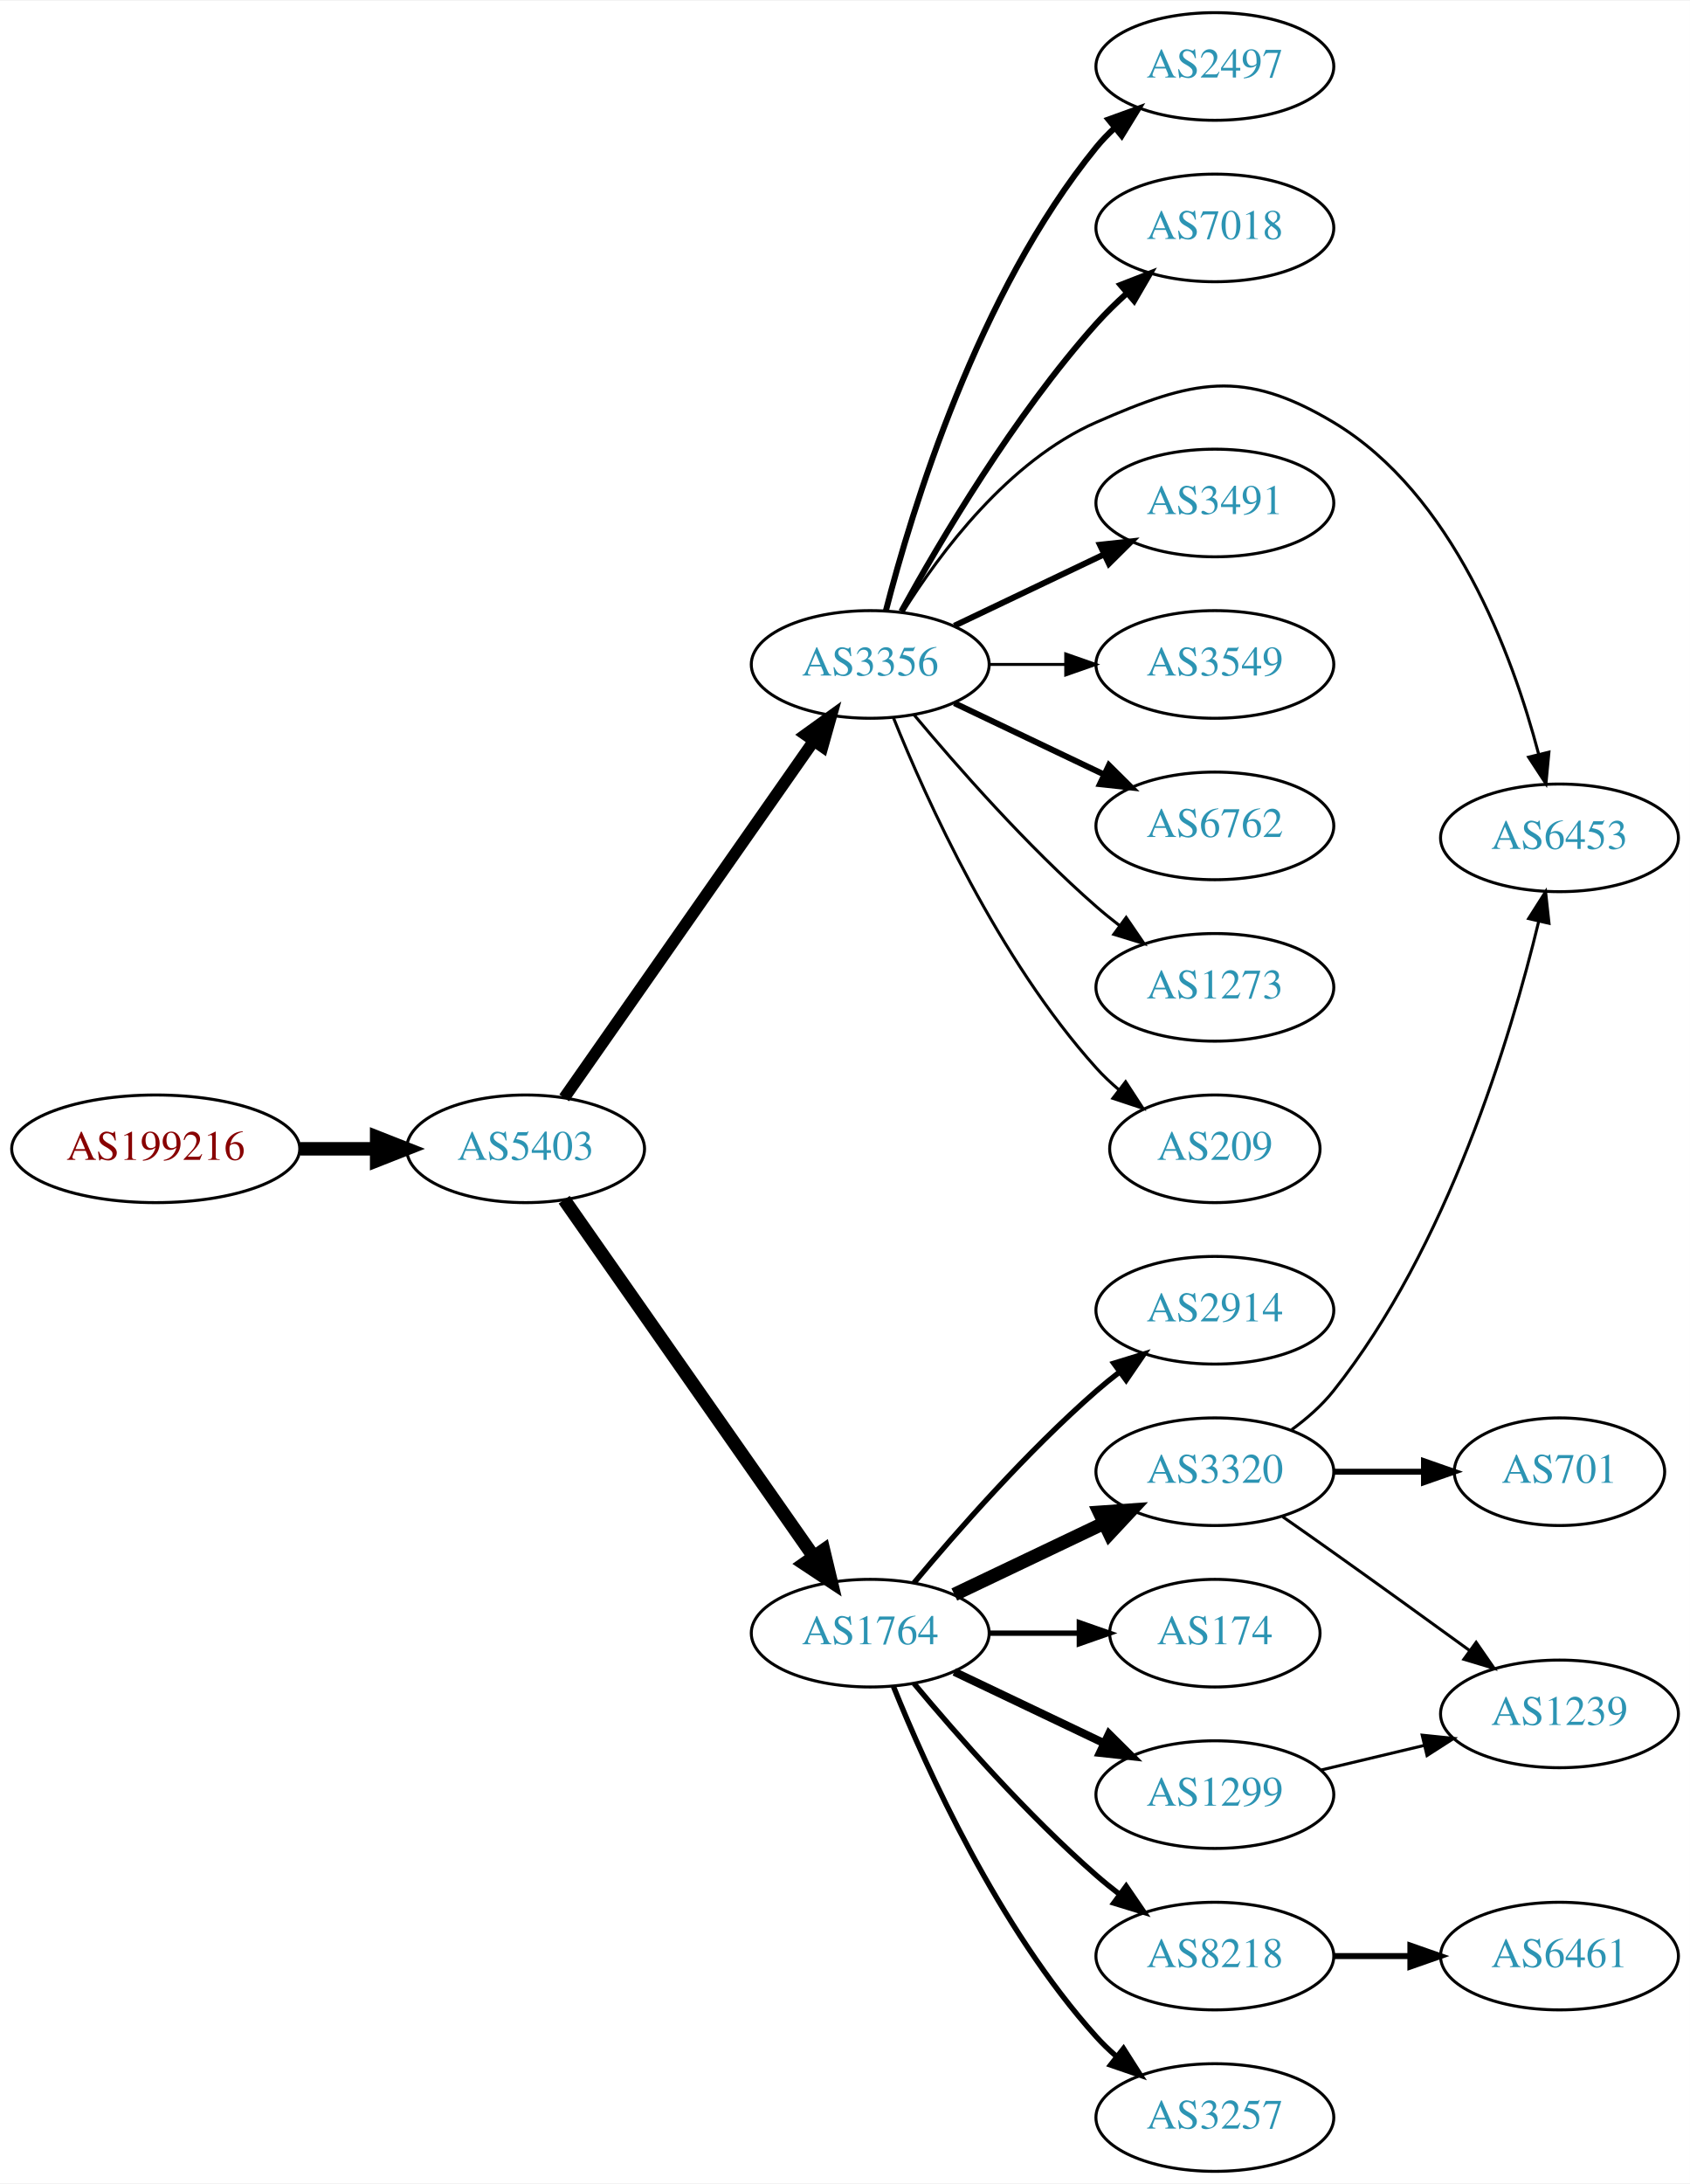
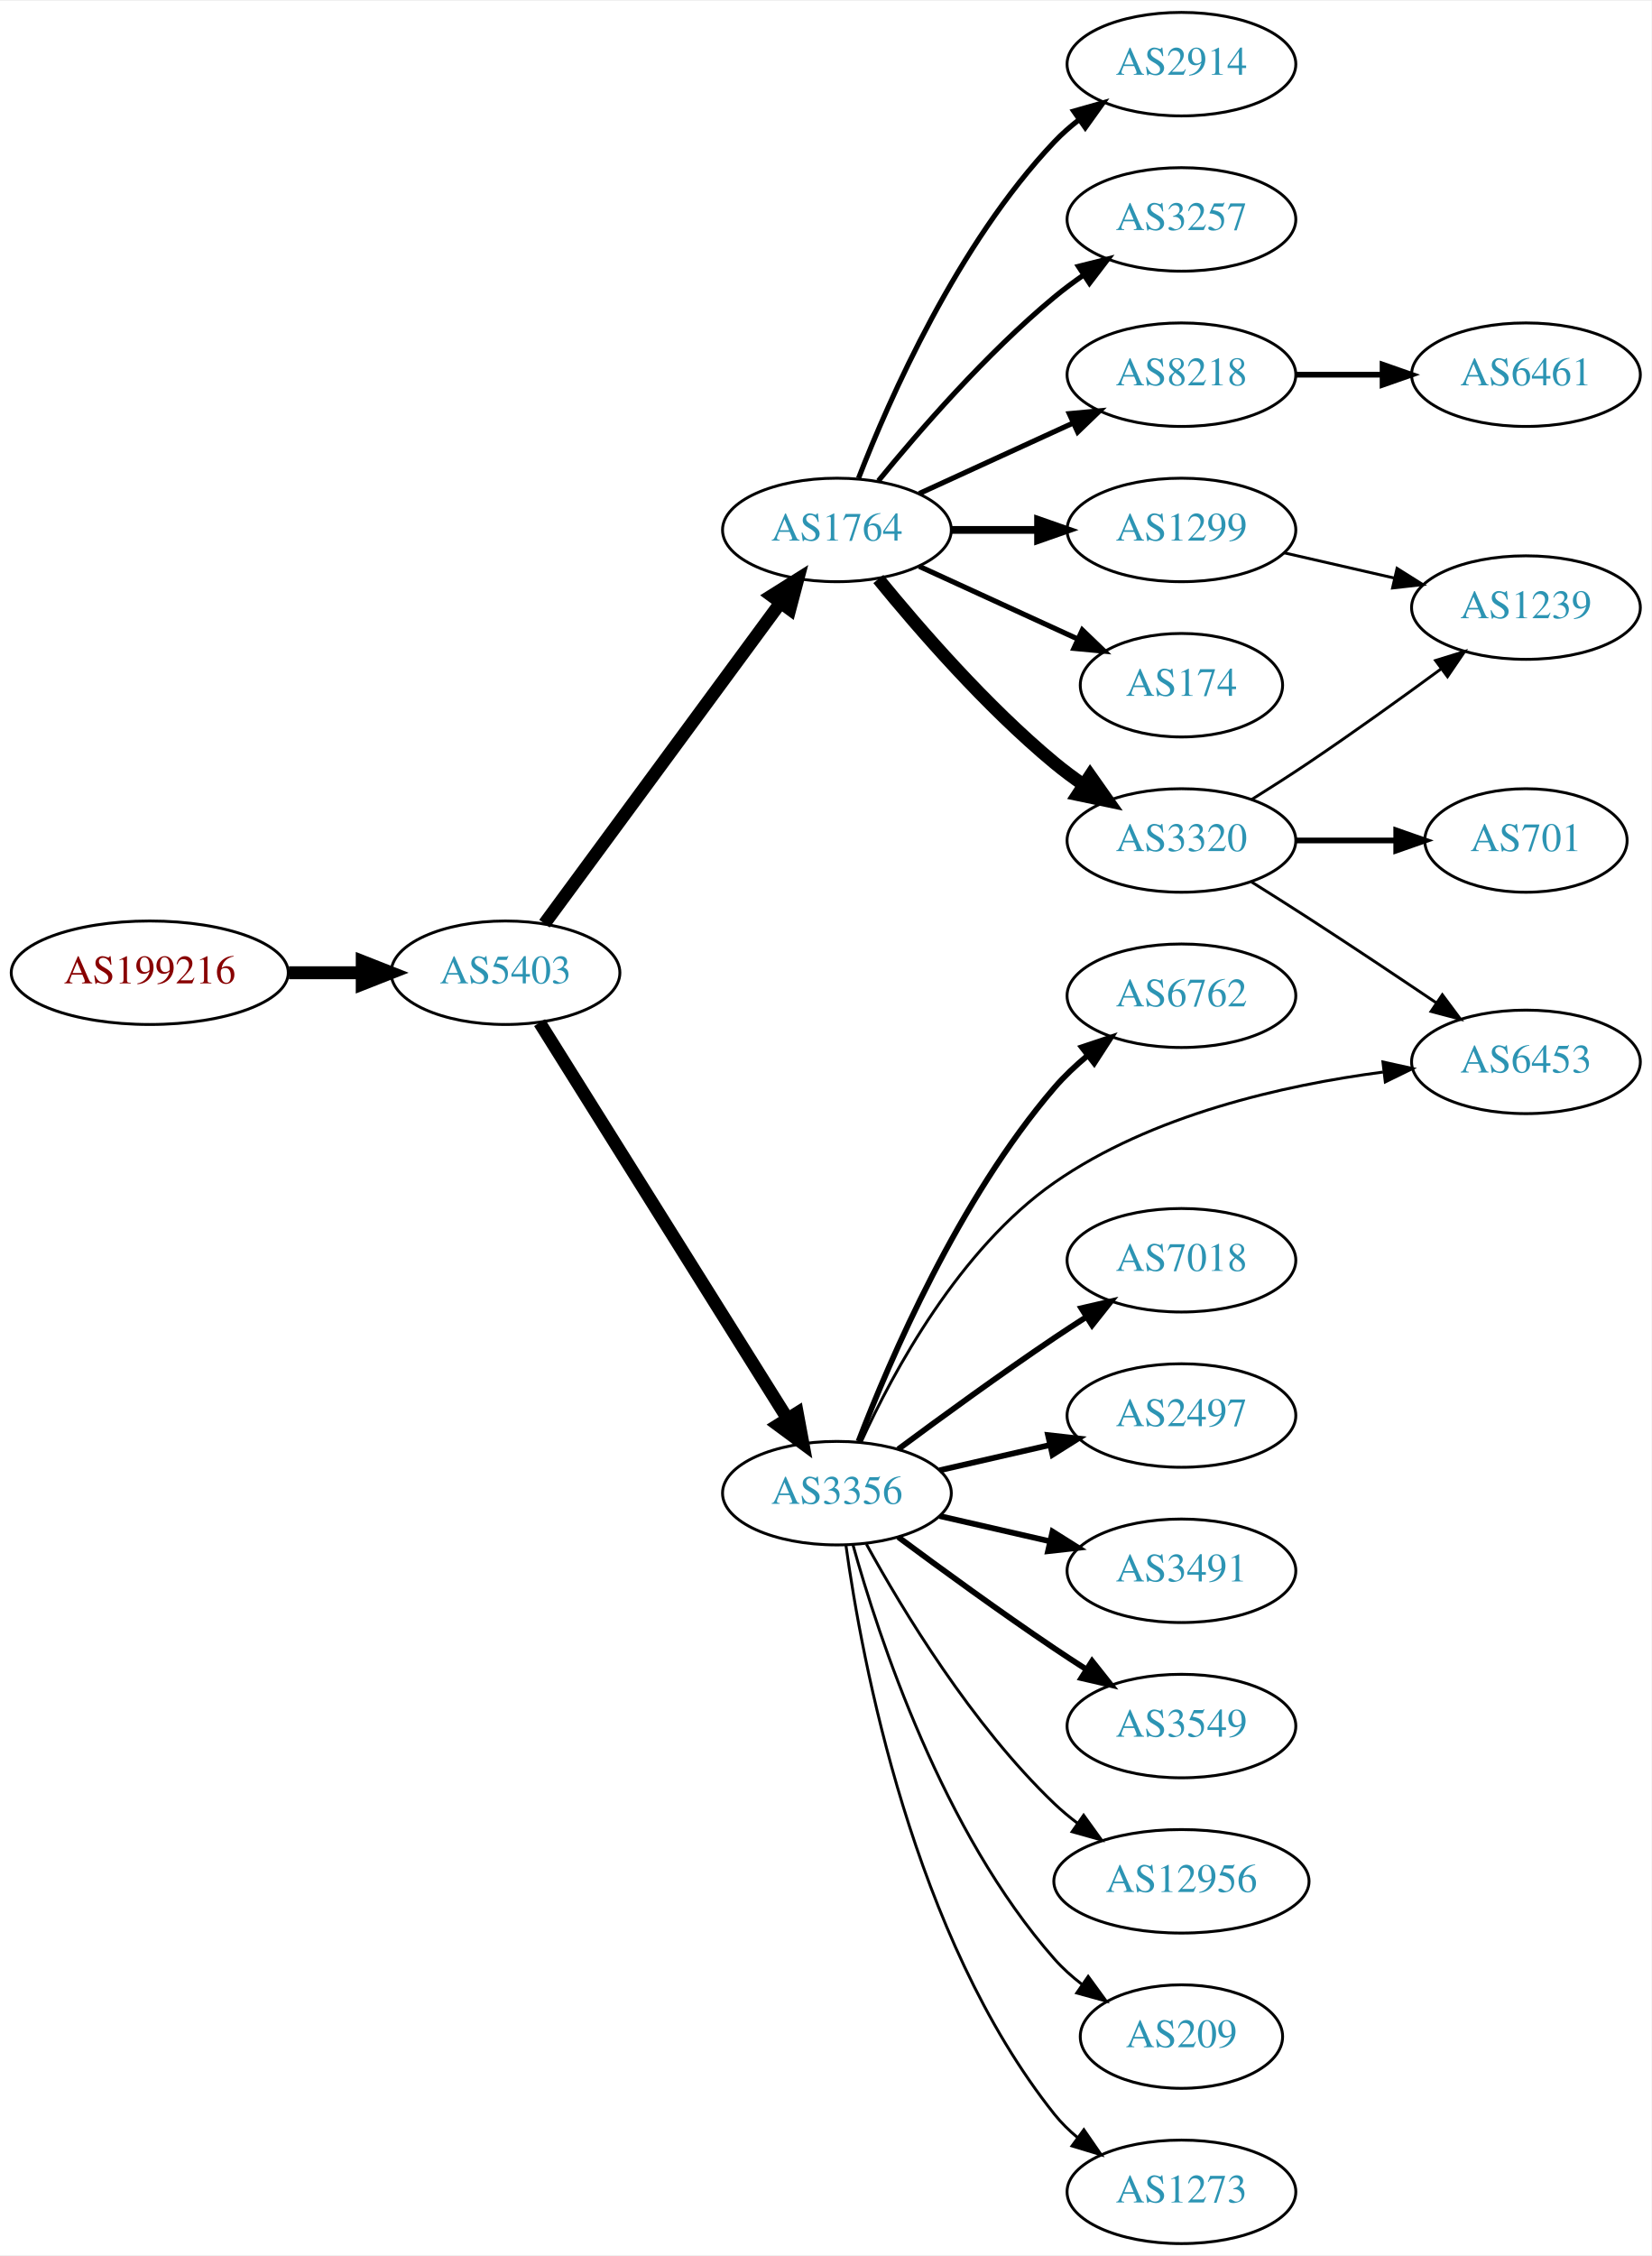
- <svg xmlns="http://www.w3.org/2000/svg" xmlns:xlink="http://www.w3.org/1999/xlink" width="565pt" height="730pt" viewBox="0.00 0.00 565.36 730.00">
-   <g id="graph0" class="graph" transform="scale(1 1) rotate(0) translate(4 726)">
-     <polygon fill="white" stroke="none" points="-4,4 -4,-726 561.363,-726 561.363,4 -4,4" />
+ <svg xmlns="http://www.w3.org/2000/svg" xmlns:xlink="http://www.w3.org/1999/xlink" width="574pt" height="784pt" viewBox="0.00 0.00 574.46 784.00">
+   <g id="graph0" class="graph" transform="scale(1 1) rotate(0) translate(4 780)">
+     <polygon fill="white" stroke="none" points="-4,4 -4,-780 570.463,-780 570.463,4 -4,4" />
    <g id="node1" class="node">
      <g id="a_node1">
        <a xlink:href="/asn/199216" xlink:title="AS199216 ~ Compass-Verlag GmbH [AT]">
-           <ellipse fill="#ffffff" stroke="black" cx="48.096" cy="-342" rx="48.192" ry="18" />
-           <text text-anchor="middle" x="48.096" y="-338.3" font-family="Times,serif" font-size="14.00" fill="#880000">AS199216</text>
+           <ellipse fill="#ffffff" stroke="black" cx="48.096" cy="-442" rx="48.192" ry="18" />
+           <text text-anchor="middle" x="48.096" y="-438.3" font-family="Times,serif" font-size="14.00" fill="#880000">AS199216</text>
        </a>
      </g>
    </g>
    <g id="node2" class="node">
      <g id="a_node2">
        <a xlink:href="/asn/5403" xlink:title="AS5403 ~ AS5403 [AT]">
-           <ellipse fill="#ffffff" stroke="black" cx="171.838" cy="-342" rx="39.794" ry="18" />
-           <text text-anchor="middle" x="171.838" y="-338.3" font-family="Times,serif" font-size="14.00" fill="#2c94b3">AS5403</text>
+           <ellipse fill="#ffffff" stroke="black" cx="171.838" cy="-442" rx="39.794" ry="18" />
+           <text text-anchor="middle" x="171.838" y="-438.3" font-family="Times,serif" font-size="14.00" fill="#2c94b3">AS5403</text>
        </a>
      </g>
    </g>
    <g id="edge1" class="edge">
-       <path fill="none" stroke="black" stroke-width="4.5" d="M96.513,-342C104.867,-342 113.577,-342 121.969,-342" />
-       <polygon fill="black" stroke="black" stroke-width="4.5" points="122.004,-345.938 132.004,-342 122.004,-338.063 122.004,-345.938" />
+       <path fill="none" stroke="black" stroke-width="4.5" d="M96.513,-442C104.867,-442 113.577,-442 121.969,-442" />
+       <polygon fill="black" stroke="black" stroke-width="4.5" points="122.004,-445.938 132.004,-442 122.004,-438.063 122.004,-445.938" />
    </g>
    <g id="node3" class="node">
      <g id="a_node3">
-         <a xlink:href="/asn/3356" xlink:title="AS3356 ~ Level 3 Parent, LLC [US]">
-           <ellipse fill="#ffffff" stroke="black" cx="287.131" cy="-504" rx="39.794" ry="18" />
-           <text text-anchor="middle" x="287.131" y="-500.3" font-family="Times,serif" font-size="14.00" fill="#2c94b3">AS3356</text>
+         <a xlink:href="/asn/1764" xlink:title="AS1764 ~ NEXTLAYER-AS [AT]">
+           <ellipse fill="#ffffff" stroke="black" cx="287.131" cy="-596" rx="39.794" ry="18" />
+           <text text-anchor="middle" x="287.131" y="-592.3" font-family="Times,serif" font-size="14.00" fill="#2c94b3">AS1764</text>
        </a>
      </g>
    </g>
    <g id="edge2" class="edge">
-       <path fill="none" stroke="black" stroke-width="3.938" d="M184.748,-359.031C204.67,-387.517 244.859,-444.985 268.209,-478.374" />
-       <polygon fill="black" stroke="black" stroke-width="3.938" points="265.44,-480.521 274.039,-486.71 271.176,-476.509 265.44,-480.521" />
+       <path fill="none" stroke="black" stroke-width="4.5" d="M185.395,-459.069C205.301,-486.127 244.216,-539.024 267.419,-570.564" />
+       <polygon fill="black" stroke="black" stroke-width="4.5" points="264.42,-573.133 273.517,-578.854 270.763,-568.466 264.42,-573.133" />
    </g>
    <g id="node4" class="node">
      <g id="a_node4">
-         <a xlink:href="/asn/1764" xlink:title="AS1764 ~ NEXTLAYER-AS [AT]">
-           <ellipse fill="#ffffff" stroke="black" cx="287.131" cy="-180" rx="39.794" ry="18" />
-           <text text-anchor="middle" x="287.131" y="-176.3" font-family="Times,serif" font-size="14.00" fill="#2c94b3">AS1764</text>
+         <a xlink:href="/asn/3356" xlink:title="AS3356 ~ Level 3 Parent, LLC [US]">
+           <ellipse fill="#ffffff" stroke="black" cx="287.131" cy="-261" rx="39.794" ry="18" />
+           <text text-anchor="middle" x="287.131" y="-257.3" font-family="Times,serif" font-size="14.00" fill="#2c94b3">AS3356</text>
        </a>
      </g>
    </g>
    <g id="edge3" class="edge">
-       <path fill="none" stroke="black" stroke-width="4.5" d="M184.748,-324.969C204.67,-296.483 244.859,-239.015 268.209,-205.626" />
-       <polygon fill="black" stroke="black" stroke-width="4.5" points="271.535,-207.742 274.039,-197.29 265.082,-203.228 271.535,-207.742" />
+       <path fill="none" stroke="black" stroke-width="4.5" d="M183.701,-424.645C203.664,-392.751 246.286,-324.657 269.769,-287.141" />
+       <polygon fill="black" stroke="black" stroke-width="4.5" points="273.333,-288.868 275.301,-278.302 266.657,-284.69 273.333,-288.868" />
    </g>
    <g id="node5" class="node">
      <g id="a_node5">
-         <a xlink:href="/asn/2497" xlink:title="AS2497 ~ Internet Initiative Japan Inc. [JP]">
-           <ellipse fill="#ffffff" stroke="black" cx="402.424" cy="-704" rx="39.794" ry="18" />
-           <text text-anchor="middle" x="402.424" y="-700.3" font-family="Times,serif" font-size="14.00" fill="#2c94b3">AS2497</text>
+         <a xlink:href="/asn/2914" xlink:title="AS2914 ~ NTT America, Inc. [US]">
+           <ellipse fill="#ffffff" stroke="black" cx="406.973" cy="-758" rx="39.794" ry="18" />
+           <text text-anchor="middle" x="406.973" y="-754.3" font-family="Times,serif" font-size="14.00" fill="#2c94b3">AS2914</text>
        </a>
      </g>
    </g>
    <g id="edge4" class="edge">
-       <path fill="none" stroke="black" stroke-width="2" d="M292.352,-521.905C300.941,-555.352 323.082,-628.329 362.777,-677 364.62,-679.26 366.699,-681.413 368.911,-683.446" />
-       <polygon fill="black" stroke="black" stroke-width="2" points="366.84,-686.274 376.804,-689.875 371.261,-680.846 366.84,-686.274" />
+       <path fill="none" stroke="black" stroke-width="1.8" d="M294.654,-613.994C305.404,-641.728 329.062,-695.429 362.777,-731 365.363,-733.728 368.281,-736.294 371.349,-738.677" />
+       <polygon fill="black" stroke="black" stroke-width="1.8" points="369.503,-741.658 379.697,-744.543 373.527,-735.93 369.503,-741.658" />
    </g>
    <g id="node6" class="node">
      <g id="a_node6">
-         <a xlink:href="/asn/7018" xlink:title="AS7018 ~ AT&amp;T Services, Inc. [US]">
-           <ellipse fill="#ffffff" stroke="black" cx="402.424" cy="-650" rx="39.794" ry="18" />
-           <text text-anchor="middle" x="402.424" y="-646.3" font-family="Times,serif" font-size="14.00" fill="#2c94b3">AS7018</text>
+         <a xlink:href="/asn/3257" xlink:title="AS3257 ~ GTT [DE]">
+           <ellipse fill="#ffffff" stroke="black" cx="406.973" cy="-704" rx="39.794" ry="18" />
+           <text text-anchor="middle" x="406.973" y="-700.3" font-family="Times,serif" font-size="14.00" fill="#2c94b3">AS3257</text>
        </a>
      </g>
    </g>
    <g id="edge5" class="edge">
-       <path fill="none" stroke="black" stroke-width="2" d="M297.534,-521.747C310.435,-545.196 335.185,-587.135 362.777,-618 365.865,-621.454 369.338,-624.854 372.903,-628.074" />
-       <polygon fill="black" stroke="black" stroke-width="2" points="370.867,-630.938 380.74,-634.784 375.42,-625.621 370.867,-630.938" />
+       <path fill="none" stroke="black" stroke-width="1.8" d="M301.55,-613.065C315.665,-630.375 339.079,-657.345 362.777,-677 365.994,-679.668 369.494,-682.27 373.065,-684.741" />
+       <polygon fill="black" stroke="black" stroke-width="1.8" points="371.143,-687.666 381.421,-690.236 374.988,-681.817 371.143,-687.666" />
    </g>
    <g id="node7" class="node">
      <g id="a_node7">
-         <a xlink:href="/asn/6453" xlink:title="AS6453 ~ TATA COMMUNICATIONS (AMERICA) INC [US]">
-           <ellipse fill="#ffffff" stroke="black" cx="517.717" cy="-446" rx="39.794" ry="18" />
-           <text text-anchor="middle" x="517.717" y="-442.3" font-family="Times,serif" font-size="14.00" fill="#2c94b3">AS6453</text>
+         <a xlink:href="/asn/8218" xlink:title="AS8218 ~ legacy Neotelecoms [FR]">
+           <ellipse fill="#ffffff" stroke="black" cx="406.973" cy="-650" rx="39.794" ry="18" />
+           <text text-anchor="middle" x="406.973" y="-646.3" font-family="Times,serif" font-size="14.00" fill="#2c94b3">AS8218</text>
        </a>
      </g>
    </g>
    <g id="edge6" class="edge">
-       <path fill="none" stroke="black" d="M298.098,-521.562C310.4,-541.249 333.353,-572.103 362.777,-585 395.054,-599.148 411.825,-603.088 442.07,-585 482.162,-561.023 501.965,-507.304 510.719,-474.111" />
-       <polygon fill="black" stroke="black" points="514.186,-474.667 513.184,-464.119 507.39,-472.99 514.186,-474.667" />
+       <path fill="none" stroke="black" stroke-width="1.8" d="M315.76,-608.661C331.717,-615.973 351.987,-625.261 369.27,-633.181" />
+       <polygon fill="black" stroke="black" stroke-width="1.8" points="367.969,-636.435 378.518,-637.419 370.885,-630.071 367.969,-636.435" />
    </g>
    <g id="node8" class="node">
      <g id="a_node8">
-         <a xlink:href="/asn/3491" xlink:title="AS3491 ~ PCCW Global, Inc. [US]">
-           <ellipse fill="#ffffff" stroke="black" cx="402.424" cy="-558" rx="39.794" ry="18" />
-           <text text-anchor="middle" x="402.424" y="-554.3" font-family="Times,serif" font-size="14.00" fill="#2c94b3">AS3491</text>
+         <a xlink:href="/asn/1299" xlink:title="AS1299 ~ Telia Carrier [EU]">
+           <ellipse fill="#ffffff" stroke="black" cx="406.973" cy="-596" rx="39.794" ry="18" />
+           <text text-anchor="middle" x="406.973" y="-592.3" font-family="Times,serif" font-size="14.00" fill="#2c94b3">AS1299</text>
        </a>
      </g>
    </g>
    <g id="edge7" class="edge">
-       <path fill="none" stroke="black" stroke-width="2" d="M315.267,-516.934C330.261,-524.081 349.082,-533.052 365.306,-540.785" />
-       <polygon fill="black" stroke="black" stroke-width="2" points="363.976,-544.028 374.509,-545.171 366.988,-537.709 363.976,-544.028" />
+       <path fill="none" stroke="black" stroke-width="2.7" d="M327.044,-596C336.597,-596 346.947,-596 356.909,-596" />
+       <polygon fill="black" stroke="black" stroke-width="2.7" points="357.102,-599.5 367.102,-596 357.102,-592.5 357.102,-599.5" />
    </g>
    <g id="node9" class="node">
      <g id="a_node9">
-         <a xlink:href="/asn/3549" xlink:title="AS3549 ~ Level 3 Parent, LLC [US]">
-           <ellipse fill="#ffffff" stroke="black" cx="402.424" cy="-504" rx="39.794" ry="18" />
-           <text text-anchor="middle" x="402.424" y="-500.3" font-family="Times,serif" font-size="14.00" fill="#2c94b3">AS3549</text>
+         <a xlink:href="/asn/174" xlink:title="AS174 ~ Cogent Communications [US]">
+           <ellipse fill="#ffffff" stroke="black" cx="406.973" cy="-542" rx="35.194" ry="18" />
+           <text text-anchor="middle" x="406.973" y="-538.3" font-family="Times,serif" font-size="14.00" fill="#2c94b3">AS174</text>
        </a>
      </g>
    </g>
    <g id="edge8" class="edge">
-       <path fill="none" stroke="black" d="M326.803,-504C335.006,-504 343.77,-504 352.302,-504" />
-       <polygon fill="black" stroke="black" points="352.541,-507.5 362.541,-504 352.541,-500.5 352.541,-507.5" />
+       <path fill="none" stroke="black" stroke-width="1.8" d="M315.76,-583.339C332.176,-575.817 353.158,-566.202 370.754,-558.139" />
+       <polygon fill="black" stroke="black" stroke-width="1.8" points="372.499,-561.189 380.132,-553.842 369.583,-554.826 372.499,-561.189" />
    </g>
    <g id="node10" class="node">
      <g id="a_node10">
+         <a xlink:href="/asn/3320" xlink:title="AS3320 ~ DTAG [DE]">
+           <ellipse fill="#ffffff" stroke="black" cx="406.973" cy="-488" rx="39.794" ry="18" />
+           <text text-anchor="middle" x="406.973" y="-484.3" font-family="Times,serif" font-size="14.00" fill="#2c94b3">AS3320</text>
+         </a>
+       </g>
+     </g>
+     <g id="edge9" class="edge">
+       <path fill="none" stroke="black" stroke-width="4.5" d="M301.55,-578.935C315.665,-561.625 339.079,-534.655 362.777,-515 365.994,-512.332 369.494,-509.73 373.065,-507.259" />
+       <polygon fill="black" stroke="black" stroke-width="4.5" points="375.229,-510.548 381.421,-501.764 370.902,-503.968 375.229,-510.548" />
+     </g>
+     <g id="node12" class="node">
+       <g id="a_node12">
        <a xlink:href="/asn/6762" xlink:title="AS6762 ~ TELECOM ITALIA SPARKLE S.p.A. [IT]">
-           <ellipse fill="#ffffff" stroke="black" cx="402.424" cy="-450" rx="39.794" ry="18" />
-           <text text-anchor="middle" x="402.424" y="-446.3" font-family="Times,serif" font-size="14.00" fill="#2c94b3">AS6762</text>
-         </a>
-       </g>
-     </g>
-     <g id="edge9" class="edge">
-       <path fill="none" stroke="black" stroke-width="2" d="M315.267,-491.066C330.261,-483.919 349.082,-474.948 365.306,-467.215" />
-       <polygon fill="black" stroke="black" stroke-width="2" points="366.988,-470.291 374.509,-462.829 363.976,-463.972 366.988,-470.291" />
+           <ellipse fill="#ffffff" stroke="black" cx="406.973" cy="-434" rx="39.794" ry="18" />
+           <text text-anchor="middle" x="406.973" y="-430.3" font-family="Times,serif" font-size="14.00" fill="#2c94b3">AS6762</text>
+         </a>
+       </g>
+     </g>
+     <g id="edge11" class="edge">
+       <path fill="none" stroke="black" stroke-width="2" d="M294.64,-279.015C305.527,-307.42 329.555,-363.352 362.777,-402 366.188,-405.968 370.177,-409.732 374.326,-413.193" />
+       <polygon fill="black" stroke="black" stroke-width="2" points="372.347,-416.086 382.395,-419.445 376.634,-410.553 372.347,-416.086" />
+     </g>
+     <g id="node13" class="node">
+       <g id="a_node13">
+         <a xlink:href="/asn/6453" xlink:title="AS6453 ~ TATA COMMUNICATIONS (AMERICA) INC [US]">
+           <ellipse fill="#ffffff" stroke="black" cx="526.816" cy="-411" rx="39.794" ry="18" />
+           <text text-anchor="middle" x="526.816" y="-407.3" font-family="Times,serif" font-size="14.00" fill="#2c94b3">AS6453</text>
+         </a>
+       </g>
+     </g>
+     <g id="edge12" class="edge">
+       <path fill="none" stroke="black" d="M295.616,-278.913C306.671,-303.126 329.689,-345.919 362.777,-369 396.561,-392.565 442.555,-402.914 477.079,-407.455" />
+       <polygon fill="black" stroke="black" points="477.055,-410.977 487.399,-408.686 477.884,-404.026 477.055,-410.977" />
+     </g>
+     <g id="node14" class="node">
+       <g id="a_node14">
+         <a xlink:href="/asn/7018" xlink:title="AS7018 ~ AT&amp;T Services, Inc. [US]">
+           <ellipse fill="#ffffff" stroke="black" cx="406.973" cy="-342" rx="39.794" ry="18" />
+           <text text-anchor="middle" x="406.973" y="-338.3" font-family="Times,serif" font-size="14.00" fill="#2c94b3">AS7018</text>
+         </a>
+       </g>
+     </g>
+     <g id="edge13" class="edge">
+       <path fill="none" stroke="black" stroke-width="2" d="M308.461,-276.277C323.324,-287.304 344.068,-302.407 362.777,-315 366.326,-317.389 370.077,-319.839 373.825,-322.242" />
+       <polygon fill="black" stroke="black" stroke-width="2" points="372.151,-325.325 382.474,-327.712 375.893,-319.409 372.151,-325.325" />
+     </g>
+     <g id="node15" class="node">
+       <g id="a_node15">
+         <a xlink:href="/asn/2497" xlink:title="AS2497 ~ Internet Initiative Japan Inc. [JP]">
+           <ellipse fill="#ffffff" stroke="black" cx="406.973" cy="-288" rx="39.794" ry="18" />
+           <text text-anchor="middle" x="406.973" y="-284.3" font-family="Times,serif" font-size="14.00" fill="#2c94b3">AS2497</text>
+         </a>
+       </g>
+     </g>
+     <g id="edge14" class="edge">
+       <path fill="none" stroke="black" stroke-width="2" d="M322.85,-268.955C334.85,-271.704 348.471,-274.825 361.164,-277.733" />
+       <polygon fill="black" stroke="black" stroke-width="2" points="360.566,-281.187 371.095,-280.009 362.129,-274.364 360.566,-281.187" />
+     </g>
+     <g id="node16" class="node">
+       <g id="a_node16">
+         <a xlink:href="/asn/3491" xlink:title="AS3491 ~ PCCW Global, Inc. [US]">
+           <ellipse fill="#ffffff" stroke="black" cx="406.973" cy="-234" rx="39.794" ry="18" />
+           <text text-anchor="middle" x="406.973" y="-230.3" font-family="Times,serif" font-size="14.00" fill="#2c94b3">AS3491</text>
+         </a>
+       </g>
+     </g>
+     <g id="edge15" class="edge">
+       <path fill="none" stroke="black" stroke-width="2" d="M322.85,-253.045C334.85,-250.296 348.471,-247.175 361.164,-244.267" />
+       <polygon fill="black" stroke="black" stroke-width="2" points="362.129,-247.636 371.095,-241.991 360.566,-240.813 362.129,-247.636" />
+     </g>
+     <g id="node17" class="node">
+       <g id="a_node17">
+         <a xlink:href="/asn/3549" xlink:title="AS3549 ~ Level 3 Parent, LLC [US]">
+           <ellipse fill="#ffffff" stroke="black" cx="406.973" cy="-180" rx="39.794" ry="18" />
+           <text text-anchor="middle" x="406.973" y="-176.3" font-family="Times,serif" font-size="14.00" fill="#2c94b3">AS3549</text>
+         </a>
+       </g>
+     </g>
+     <g id="edge16" class="edge">
+       <path fill="none" stroke="black" stroke-width="2" d="M308.461,-245.723C323.324,-234.696 344.068,-219.593 362.777,-207 366.326,-204.611 370.077,-202.161 373.825,-199.758" />
+       <polygon fill="black" stroke="black" stroke-width="2" points="375.893,-202.591 382.474,-194.288 372.151,-196.675 375.893,-202.591" />
+     </g>
+     <g id="node18" class="node">
+       <g id="a_node18">
+         <a xlink:href="/asn/12956" xlink:title="AS12956 ~ TELXIUS [ES]">
+           <ellipse fill="#ffffff" stroke="black" cx="406.973" cy="-126" rx="44.393" ry="18" />
+           <text text-anchor="middle" x="406.973" y="-122.3" font-family="Times,serif" font-size="14.00" fill="#2c94b3">AS12956</text>
+         </a>
+       </g>
+     </g>
+     <g id="edge17" class="edge">
+       <path fill="none" stroke="black" d="M297.372,-243.287C309.918,-220.439 334.095,-180.389 362.777,-153 365.284,-150.607 368.035,-148.313 370.898,-146.145" />
+       <polygon fill="black" stroke="black" points="372.949,-148.982 379.148,-140.39 368.944,-143.241 372.949,-148.982" />
+     </g>
+     <g id="node19" class="node">
+       <g id="a_node19">
+         <a xlink:href="/asn/209" xlink:title="AS209 ~ CenturyLink Communications, LLC [US]">
+           <ellipse fill="#ffffff" stroke="black" cx="406.973" cy="-72" rx="35.194" ry="18" />
+           <text text-anchor="middle" x="406.973" y="-68.3" font-family="Times,serif" font-size="14.00" fill="#2c94b3">AS209</text>
+         </a>
+       </g>
+     </g>
+     <g id="edge18" class="edge">
+       <path fill="none" stroke="black" d="M292.704,-243.054C301.61,-211.005 323.894,-143.158 362.777,-99 365.605,-95.789 368.906,-92.828 372.401,-90.136" />
+       <polygon fill="black" stroke="black" points="374.535,-92.916 380.776,-84.355 370.558,-87.155 374.535,-92.916" />
+     </g>
+     <g id="node20" class="node">
+       <g id="a_node20">
+         <a xlink:href="/asn/1273" xlink:title="AS1273 ~ Vodafone Group PLC [EU]">
+           <ellipse fill="#ffffff" stroke="black" cx="406.973" cy="-18" rx="39.794" ry="18" />
+           <text text-anchor="middle" x="406.973" y="-14.3" font-family="Times,serif" font-size="14.00" fill="#2c94b3">AS1273</text>
+         </a>
+       </g>
+     </g>
+     <g id="edge19" class="edge">
+       <path fill="none" stroke="black" d="M290.27,-242.83C295.77,-203.026 313.596,-106.767 362.777,-45 365.119,-42.06 367.873,-39.351 370.839,-36.879" />
+       <polygon fill="black" stroke="black" points="373.031,-39.612 379.045,-30.89 368.904,-33.958 373.031,-39.612" />
    </g>
    <g id="node11" class="node">
      <g id="a_node11">
-         <a xlink:href="/asn/1273" xlink:title="AS1273 ~ Vodafone Group PLC [EU]">
-           <ellipse fill="#ffffff" stroke="black" cx="402.424" cy="-396" rx="39.794" ry="18" />
-           <text text-anchor="middle" x="402.424" y="-392.3" font-family="Times,serif" font-size="14.00" fill="#2c94b3">AS1273</text>
+         <a xlink:href="/asn/6461" xlink:title="AS6461 ~ Zayo Bandwidth [US]">
+           <ellipse fill="#ffffff" stroke="black" cx="526.816" cy="-650" rx="39.794" ry="18" />
+           <text text-anchor="middle" x="526.816" y="-646.3" font-family="Times,serif" font-size="14.00" fill="#2c94b3">AS6461</text>
        </a>
      </g>
    </g>
    <g id="edge10" class="edge">
-       <path fill="none" stroke="black" d="M301.761,-487.183C316.044,-470.071 339.59,-443.255 362.777,-423 365.243,-420.846 367.882,-418.706 370.579,-416.628" />
-       <polygon fill="black" stroke="black" points="372.752,-419.375 378.733,-410.63 368.604,-413.736 372.752,-419.375" />
-     </g>
-     <g id="node12" class="node">
-       <g id="a_node12">
-         <a xlink:href="/asn/209" xlink:title="AS209 ~ CenturyLink Communications, LLC [US]">
-           <ellipse fill="#ffffff" stroke="black" cx="402.424" cy="-342" rx="35.194" ry="18" />
-           <text text-anchor="middle" x="402.424" y="-338.3" font-family="Times,serif" font-size="14.00" fill="#2c94b3">AS209</text>
-         </a>
-       </g>
-     </g>
-     <g id="edge11" class="edge">
-       <path fill="none" stroke="black" d="M294.879,-486.213C305.93,-458.757 329.983,-405.422 362.777,-369 365.093,-366.428 367.698,-363.97 370.433,-361.657" />
-       <polygon fill="black" stroke="black" points="372.572,-364.428 378.357,-355.552 368.299,-358.883 372.572,-364.428" />
-     </g>
-     <g id="node13" class="node">
-       <g id="a_node13">
-         <a xlink:href="/asn/2914" xlink:title="AS2914 ~ NTT America, Inc. [US]">
-           <ellipse fill="#ffffff" stroke="black" cx="402.424" cy="-288" rx="39.794" ry="18" />
-           <text text-anchor="middle" x="402.424" y="-284.3" font-family="Times,serif" font-size="14.00" fill="#2c94b3">AS2914</text>
-         </a>
-       </g>
-     </g>
-     <g id="edge12" class="edge">
-       <path fill="none" stroke="black" stroke-width="1.8" d="M301.761,-196.817C316.044,-213.929 339.59,-240.745 362.777,-261 365.243,-263.154 367.882,-265.294 370.579,-267.372" />
-       <polygon fill="black" stroke="black" stroke-width="1.8" points="368.604,-270.264 378.733,-273.37 372.752,-264.625 368.604,-270.264" />
-     </g>
-     <g id="node14" class="node">
-       <g id="a_node14">
-         <a xlink:href="/asn/3320" xlink:title="AS3320 ~ DTAG [DE]">
-           <ellipse fill="#ffffff" stroke="black" cx="402.424" cy="-234" rx="39.794" ry="18" />
-           <text text-anchor="middle" x="402.424" y="-230.3" font-family="Times,serif" font-size="14.00" fill="#2c94b3">AS3320</text>
-         </a>
-       </g>
-     </g>
-     <g id="edge13" class="edge">
-       <path fill="none" stroke="black" stroke-width="4.5" d="M315.267,-192.934C330.261,-200.081 349.082,-209.052 365.306,-216.785" />
-       <polygon fill="black" stroke="black" stroke-width="4.5" points="363.788,-220.423 374.509,-221.171 367.176,-213.314 363.788,-220.423" />
-     </g>
-     <g id="node15" class="node">
-       <g id="a_node15">
-         <a xlink:href="/asn/174" xlink:title="AS174 ~ Cogent Communications [US]">
-           <ellipse fill="#ffffff" stroke="black" cx="402.424" cy="-180" rx="35.194" ry="18" />
-           <text text-anchor="middle" x="402.424" y="-176.3" font-family="Times,serif" font-size="14.00" fill="#2c94b3">AS174</text>
-         </a>
-       </g>
-     </g>
-     <g id="edge14" class="edge">
-       <path fill="none" stroke="black" stroke-width="1.8" d="M326.803,-180C336.508,-180 346.999,-180 356.962,-180" />
-       <polygon fill="black" stroke="black" stroke-width="1.8" points="357.098,-183.5 367.098,-180 357.098,-176.5 357.098,-183.5" />
-     </g>
-     <g id="node16" class="node">
-       <g id="a_node16">
-         <a xlink:href="/asn/8218" xlink:title="AS8218 ~ legacy Neotelecoms [FR]">
-           <ellipse fill="#ffffff" stroke="black" cx="402.424" cy="-72" rx="39.794" ry="18" />
-           <text text-anchor="middle" x="402.424" y="-68.3" font-family="Times,serif" font-size="14.00" fill="#2c94b3">AS8218</text>
-         </a>
-       </g>
-     </g>
-     <g id="edge15" class="edge">
-       <path fill="none" stroke="black" stroke-width="1.8" d="M301.761,-163.183C316.044,-146.071 339.59,-119.255 362.777,-99 365.243,-96.846 367.882,-94.706 370.579,-92.628" />
-       <polygon fill="black" stroke="black" stroke-width="1.8" points="372.752,-95.375 378.733,-86.63 368.604,-89.736 372.752,-95.375" />
-     </g>
-     <g id="node17" class="node">
-       <g id="a_node17">
-         <a xlink:href="/asn/1299" xlink:title="AS1299 ~ Telia Carrier [EU]">
-           <ellipse fill="#ffffff" stroke="black" cx="402.424" cy="-126" rx="39.794" ry="18" />
-           <text text-anchor="middle" x="402.424" y="-122.3" font-family="Times,serif" font-size="14.00" fill="#2c94b3">AS1299</text>
-         </a>
-       </g>
-     </g>
-     <g id="edge16" class="edge">
-       <path fill="none" stroke="black" stroke-width="2.7" d="M315.267,-167.066C330.261,-159.919 349.082,-150.948 365.306,-143.215" />
-       <polygon fill="black" stroke="black" stroke-width="2.7" points="366.988,-146.291 374.509,-138.829 363.976,-139.972 366.988,-146.291" />
-     </g>
-     <g id="node18" class="node">
-       <g id="a_node18">
-         <a xlink:href="/asn/3257" xlink:title="AS3257 ~ GTT [DE]">
-           <ellipse fill="#ffffff" stroke="black" cx="402.424" cy="-18" rx="39.794" ry="18" />
-           <text text-anchor="middle" x="402.424" y="-14.3" font-family="Times,serif" font-size="14.00" fill="#2c94b3">AS3257</text>
-         </a>
-       </g>
-     </g>
-     <g id="edge17" class="edge">
-       <path fill="none" stroke="black" stroke-width="1.8" d="M294.879,-162.213C305.93,-134.757 329.983,-81.422 362.777,-45 364.78,-42.776 366.999,-40.637 369.331,-38.603" />
-       <polygon fill="black" stroke="black" stroke-width="1.8" points="371.862,-41.065 377.55,-32.127 367.529,-35.567 371.862,-41.065" />
-     </g>
-     <g id="edge20" class="edge">
-       <path fill="none" stroke="black" d="M428.129,-248.056C433.217,-251.776 438.197,-256.133 442.07,-261 480.317,-309.053 501.394,-379.301 510.737,-417.938" />
-       <polygon fill="black" stroke="black" points="507.392,-419.006 513.065,-427.953 514.21,-417.42 507.392,-419.006" />
-     </g>
-     <g id="node19" class="node">
-       <g id="a_node19">
+       <path fill="none" stroke="black" stroke-width="2" d="M446.886,-650C456.439,-650 466.789,-650 476.752,-650" />
+       <polygon fill="black" stroke="black" stroke-width="2" points="476.944,-653.5 486.944,-650 476.944,-646.5 476.944,-653.5" />
+     </g>
+     <g id="node22" class="node">
+       <g id="a_node22">
        <a xlink:href="/asn/1239" xlink:title="AS1239 ~ Sprint [US]">
-           <ellipse fill="#ffffff" stroke="black" cx="517.717" cy="-153" rx="39.794" ry="18" />
-           <text text-anchor="middle" x="517.717" y="-149.3" font-family="Times,serif" font-size="14.00" fill="#2c94b3">AS1239</text>
-         </a>
-       </g>
-     </g>
-     <g id="edge18" class="edge">
-       <path fill="none" stroke="black" d="M425.134,-218.926C430.67,-215.057 436.6,-210.889 442.07,-207 457.184,-196.255 473.919,-184.167 487.706,-174.156" />
-       <polygon fill="black" stroke="black" points="489.838,-176.933 495.869,-168.222 485.722,-171.271 489.838,-176.933" />
-     </g>
-     <g id="node20" class="node">
-       <g id="a_node20">
-         <a xlink:href="/asn/701" xlink:title="AS701 ~ UUNET [US]">
-           <ellipse fill="#ffffff" stroke="black" cx="517.717" cy="-234" rx="35.194" ry="18" />
-           <text text-anchor="middle" x="517.717" y="-230.3" font-family="Times,serif" font-size="14.00" fill="#2c94b3">AS701</text>
-         </a>
-       </g>
-     </g>
-     <g id="edge19" class="edge">
-       <path fill="none" stroke="black" stroke-width="2" d="M442.096,-234C451.801,-234 462.292,-234 472.255,-234" />
-       <polygon fill="black" stroke="black" stroke-width="2" points="472.391,-237.5 482.391,-234 472.391,-230.5 472.391,-237.5" />
+           <ellipse fill="#ffffff" stroke="black" cx="526.816" cy="-569" rx="39.794" ry="18" />
+           <text text-anchor="middle" x="526.816" y="-565.3" font-family="Times,serif" font-size="14.00" fill="#2c94b3">AS1239</text>
+         </a>
+       </g>
+     </g>
+     <g id="edge23" class="edge">
+       <path fill="none" stroke="black" d="M442.693,-588.045C454.693,-585.296 468.314,-582.175 481.006,-579.267" />
+       <polygon fill="black" stroke="black" points="481.972,-582.636 490.938,-576.991 480.409,-575.813 481.972,-582.636" />
+     </g>
+     <g id="edge22" class="edge">
+       <path fill="none" stroke="black" d="M431.373,-473.561C437.815,-469.535 444.785,-465.132 451.17,-461 465.886,-451.475 482.067,-440.678 495.591,-431.56" />
+       <polygon fill="black" stroke="black" points="497.727,-434.341 504.052,-425.841 493.807,-428.541 497.727,-434.341" />
    </g>
    <g id="node21" class="node">
      <g id="a_node21">
-         <a xlink:href="/asn/6461" xlink:title="AS6461 ~ Zayo Bandwidth [US]">
-           <ellipse fill="#ffffff" stroke="black" cx="517.717" cy="-72" rx="39.794" ry="18" />
-           <text text-anchor="middle" x="517.717" y="-68.3" font-family="Times,serif" font-size="14.00" fill="#2c94b3">AS6461</text>
-         </a>
-       </g>
+         <a xlink:href="/asn/701" xlink:title="AS701 ~ UUNET [US]">
+           <ellipse fill="#ffffff" stroke="black" cx="526.816" cy="-488" rx="35.194" ry="18" />
+           <text text-anchor="middle" x="526.816" y="-484.3" font-family="Times,serif" font-size="14.00" fill="#2c94b3">AS701</text>
+         </a>
+       </g>
+     </g>
+     <g id="edge20" class="edge">
+       <path fill="none" stroke="black" stroke-width="2" d="M446.886,-488C457.973,-488 470.132,-488 481.515,-488" />
+       <polygon fill="black" stroke="black" stroke-width="2" points="481.697,-491.5 491.696,-488 481.696,-484.5 481.697,-491.5" />
    </g>
    <g id="edge21" class="edge">
-       <path fill="none" stroke="black" stroke-width="2" d="M442.096,-72C450.299,-72 459.063,-72 467.595,-72" />
-       <polygon fill="black" stroke="black" stroke-width="2" points="467.834,-75.5 477.834,-72 467.834,-68.5 467.834,-75.5" />
-     </g>
-     <g id="edge22" class="edge">
-       <path fill="none" stroke="black" d="M438.031,-134.248C448.902,-136.838 461.057,-139.735 472.499,-142.462" />
-       <polygon fill="black" stroke="black" points="471.783,-145.889 482.322,-144.803 473.405,-139.08 471.783,-145.889" />
+       <path fill="none" stroke="black" d="M431.473,-502.288C437.915,-506.312 444.86,-510.753 451.17,-515 466.663,-525.429 483.553,-537.579 497.341,-547.709" />
+       <polygon fill="black" stroke="black" points="495.362,-550.599 505.486,-553.723 499.52,-544.967 495.362,-550.599" />
    </g>
  </g>
</svg>
